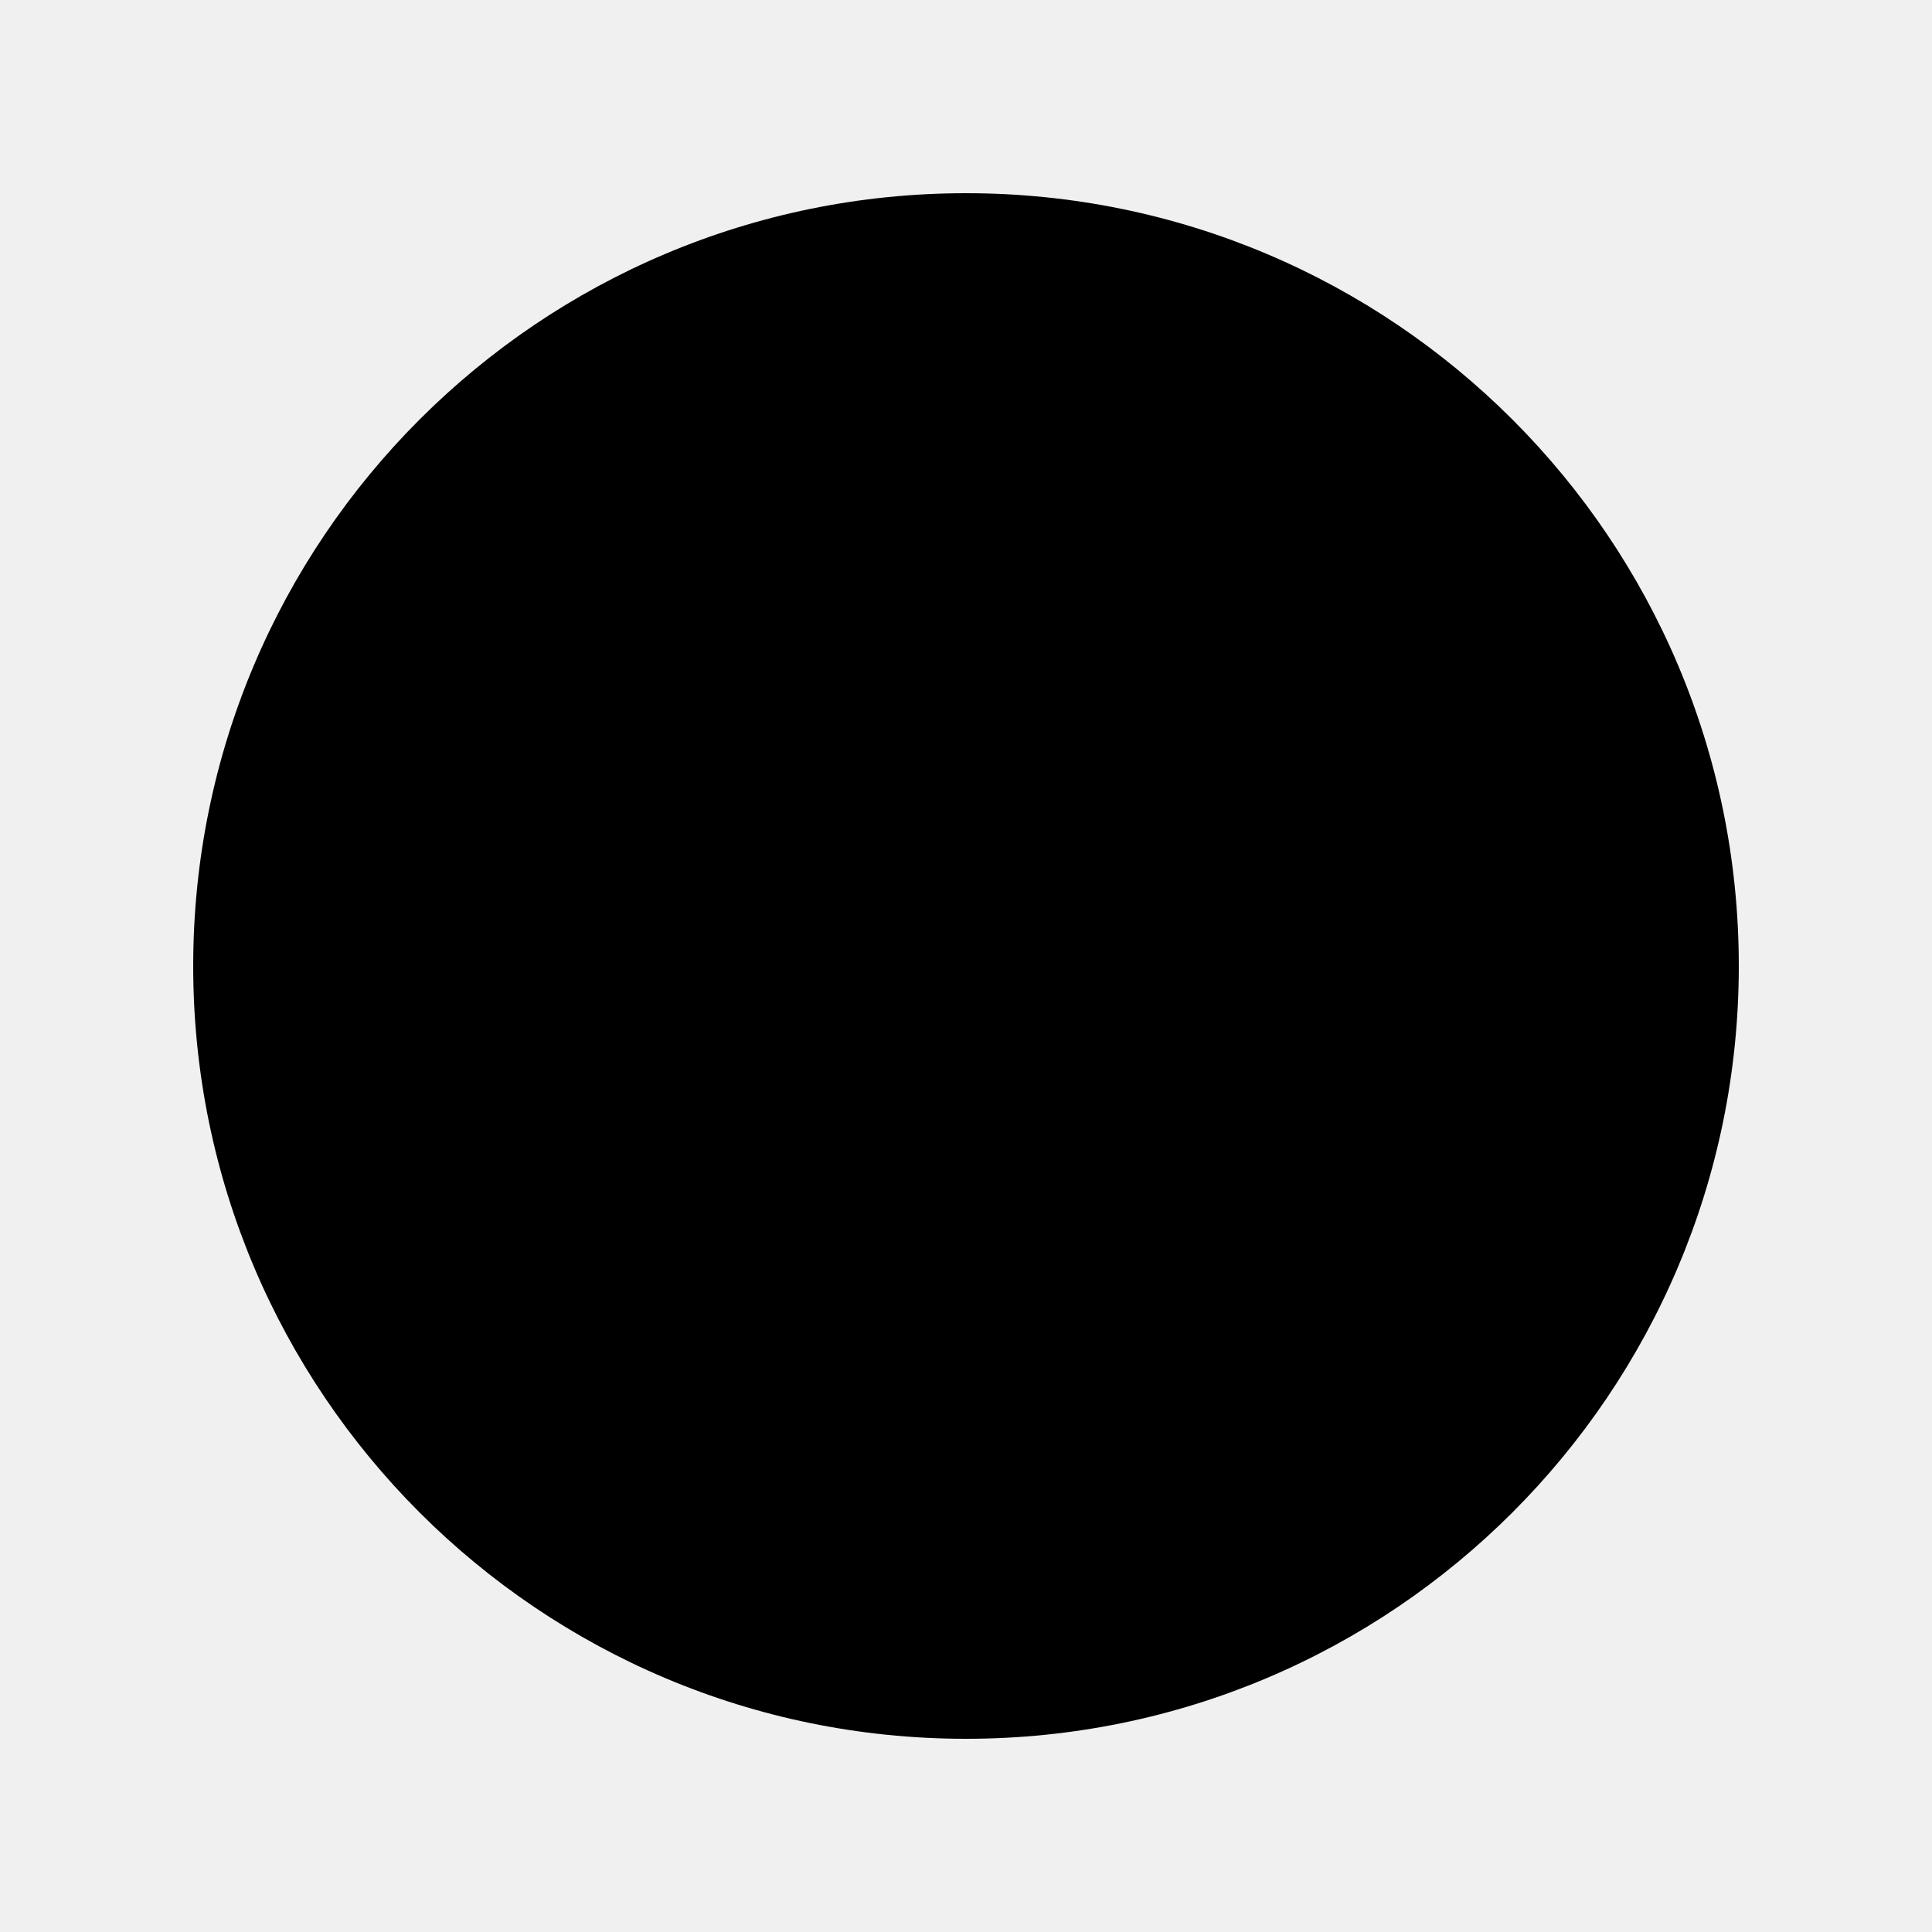
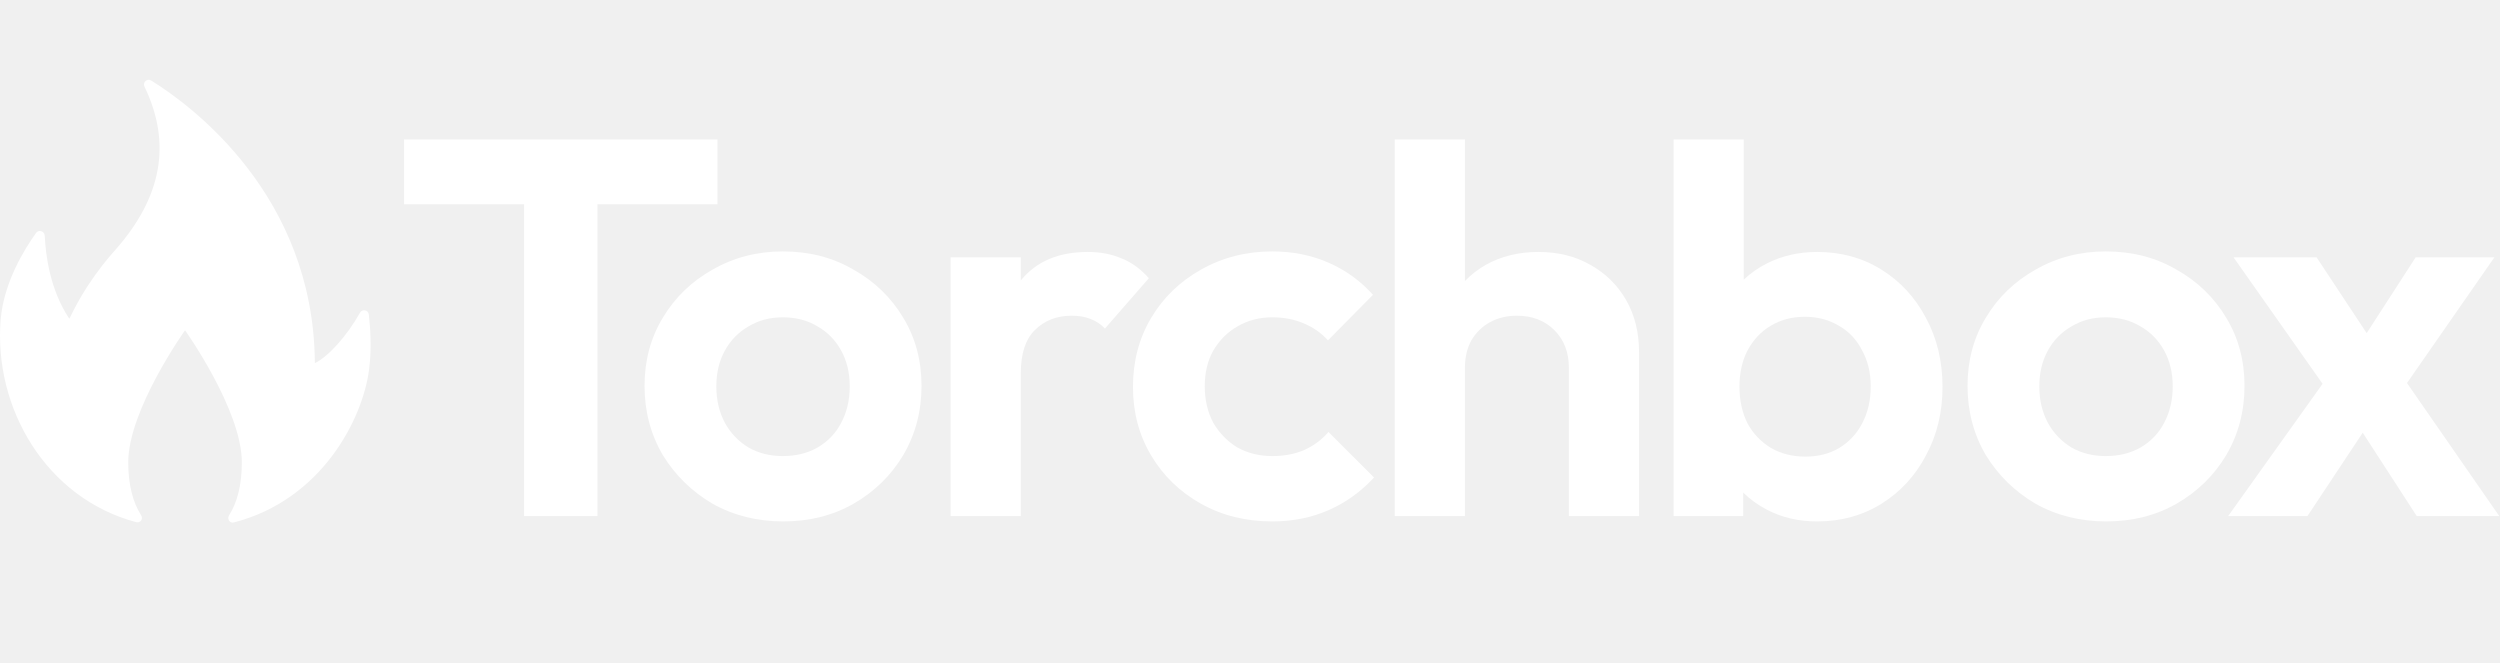
- <svg xmlns="http://www.w3.org/2000/svg" viewBox="0 0 100 100">
-   <circle cx="50" cy="50" r="40" />
+ <svg xmlns="http://www.w3.org/2000/svg" viewBox="0 0 830 220" fill="none">
+   <path d="M119.519 103.815C120.273 102.498 122.253 102.874 122.442 104.38C122.913 108.709 123.479 115.39 122.536 122.636C120.462 139.104 106.789 165.924 77.651 173.452C76.331 173.828 75.294 172.323 76.048 171.099C78.688 166.959 80.291 161.124 80.291 153.502C80.291 136.093 61.432 109.65 61.432 109.65C61.432 109.65 42.573 136.093 42.573 153.502C42.573 161.03 44.176 166.865 46.816 171.005C47.665 172.229 46.628 173.734 45.213 173.358C15.227 165.359 -2.218 135.34 0.234 105.98C1.271 93.84 8.061 82.736 12.021 77.278C12.87 76.148 14.756 76.713 14.85 78.219C15.133 84.524 16.547 96.004 22.865 105.603L23.054 105.791C26.166 99.204 29.466 94.405 29.466 94.405C32.2 90.264 35.407 86.124 38.33 82.924C53.7 65.515 57.095 47.635 47.948 28.72C47.288 27.309 48.891 25.897 50.211 26.744C64.167 35.401 103.771 65.044 104.526 119.719V120.566C108.863 118.495 115.087 111.72 119.519 103.815Z" fill="white" />
+   <path d="M173.985 67.818V171.335H198.352V67.818H238.194V46.296H134.143V67.818H173.985Z" fill="white" />
+   <path d="M520.864 122.067V171.336H544.164V116.909C544.164 110.388 542.741 104.637 539.895 99.657C537.05 94.676 533.078 90.763 527.979 87.918C522.999 85.072 517.248 83.649 510.726 83.649C504.204 83.649 498.394 85.072 493.295 87.918C490.691 89.406 488.379 91.201 486.359 93.305V46.3H463.058V171.336H486.359V122.067C486.359 118.629 487.07 115.605 488.493 112.996C490.035 110.388 492.11 108.372 494.718 106.949C497.327 105.526 500.291 104.815 503.612 104.815C508.71 104.815 512.86 106.415 516.062 109.617C519.264 112.819 520.864 116.969 520.864 122.067Z" fill="white" />
+   <path fill-rule="evenodd" clip-rule="evenodd" d="M603.295 173.115C597.129 173.115 591.556 171.81 586.576 169.202C583.609 167.648 581.001 165.758 578.75 163.531V171.336H555.627V46.3H578.927V92.846C581.206 90.674 583.814 88.853 586.753 87.384C591.734 84.894 597.247 83.649 603.295 83.649C611.24 83.649 618.354 85.605 624.639 89.518C630.923 93.431 635.844 98.767 639.401 105.526C643.077 112.285 644.915 119.933 644.915 128.471C644.915 136.89 643.077 144.478 639.401 151.237C635.844 157.996 630.923 163.332 624.639 167.245C618.354 171.158 611.24 173.115 603.295 173.115ZM599.382 151.593C603.651 151.593 607.386 150.644 610.587 148.747C613.907 146.731 616.457 144.004 618.236 140.565C620.133 137.008 621.081 132.917 621.081 128.293C621.081 123.787 620.133 119.815 618.236 116.376C616.457 112.819 613.907 110.091 610.587 108.194C607.267 106.178 603.473 105.17 599.204 105.17C594.935 105.17 591.141 106.178 587.821 108.194C584.619 110.091 582.07 112.819 580.172 116.376C578.394 119.815 577.505 123.787 577.505 128.293C577.505 132.917 578.394 137.008 580.172 140.565C582.07 144.004 584.678 146.731 587.998 148.747C591.319 150.644 595.113 151.593 599.382 151.593Z" fill="white" />
+   <path fill-rule="evenodd" clip-rule="evenodd" d="M675.809 167.245C682.805 171.158 690.631 173.114 699.287 173.114C707.943 173.114 715.71 171.158 722.587 167.245C729.583 163.213 735.097 157.818 739.128 151.059C743.16 144.182 745.176 136.533 745.176 128.115C745.176 119.696 743.16 112.166 739.128 105.526C735.097 98.767 729.583 93.431 722.587 89.518C715.71 85.486 707.883 83.471 699.109 83.471C690.571 83.471 682.805 85.486 675.809 89.518C668.813 93.431 663.299 98.767 659.267 105.526C655.236 112.166 653.22 119.696 653.22 128.115C653.22 136.533 655.236 144.182 659.267 151.059C663.417 157.818 668.931 163.213 675.809 167.245ZM710.67 148.569C707.35 150.466 703.496 151.415 699.109 151.415C694.84 151.415 691.046 150.466 687.726 148.569C684.405 146.553 681.797 143.826 679.899 140.387C678.002 136.83 677.054 132.798 677.054 128.292C677.054 123.787 678.002 119.814 679.899 116.375C681.797 112.937 684.405 110.269 687.726 108.372C691.046 106.356 694.84 105.348 699.109 105.348C703.496 105.348 707.35 106.356 710.67 108.372C713.99 110.269 716.599 112.937 718.496 116.375C720.393 119.814 721.342 123.787 721.342 128.292C721.342 132.798 720.393 136.83 718.496 140.387C716.717 143.826 714.109 146.553 710.67 148.569Z" fill="white" />
+   <path d="M784.425 143.66L802.358 171.335H829.749L799.121 127.163L828.148 85.427H802.002L785.738 110.601L769.097 85.427H741.528L771.096 127.419L739.749 171.335H766.073L784.425 143.66Z" fill="white" />
+   <path d="M422.39 173.114C413.615 173.114 405.73 171.158 398.734 167.245C391.738 163.332 386.224 157.996 382.193 151.237C378.161 144.478 376.145 136.889 376.145 128.47C376.145 119.933 378.161 112.285 382.193 105.526C386.224 98.767 391.738 93.431 398.734 89.518C405.849 85.486 413.734 83.471 422.39 83.471C429.149 83.471 435.374 84.716 441.066 87.206C446.757 89.696 451.678 93.253 455.829 97.878L440.888 112.996C438.635 110.506 435.908 108.609 432.706 107.304C429.623 106 426.184 105.348 422.39 105.348C418.121 105.348 414.267 106.356 410.829 108.372C407.509 110.269 404.841 112.937 402.825 116.375C400.928 119.696 399.979 123.668 399.979 128.292C399.979 132.798 400.928 136.83 402.825 140.387C404.841 143.826 407.509 146.553 410.829 148.569C414.267 150.466 418.121 151.415 422.39 151.415C426.303 151.415 429.801 150.763 432.884 149.458C436.086 148.035 438.813 146.02 441.066 143.411L456.184 158.529C451.797 163.272 446.757 166.889 441.066 169.379C435.374 171.869 429.149 173.114 422.39 173.114Z" fill="white" />
+   <path d="M315.61 85.428V171.336H338.91V123.846C338.91 117.443 340.452 112.7 343.535 109.617C346.736 106.416 350.827 104.815 355.807 104.815C358.179 104.815 360.254 105.171 362.032 105.882C363.93 106.593 365.531 107.661 366.835 109.084L381.42 92.364C378.692 89.281 375.669 87.088 372.349 85.783C369.029 84.36 365.293 83.649 361.143 83.649C351.538 83.649 344.187 86.732 339.088 92.898L339.003 92.999L338.972 93.037L338.91 93.111V85.428H315.61Z" fill="white" />
+   <path fill-rule="evenodd" clip-rule="evenodd" d="M260.056 173.114C251.4 173.114 243.574 171.158 236.578 167.245C229.701 163.213 224.187 157.818 220.037 151.059C216.005 144.182 213.989 136.533 213.989 128.115C213.989 119.696 216.005 112.166 220.037 105.526C224.068 98.767 229.582 93.431 236.578 89.518C243.574 85.486 251.341 83.471 259.878 83.471C268.653 83.471 276.479 85.486 283.357 89.518C290.353 93.431 295.866 98.767 299.898 105.526C303.93 112.166 305.946 119.696 305.946 128.115C305.946 136.533 303.93 144.182 299.898 151.059C295.866 157.818 290.353 163.213 283.357 167.245C276.479 171.158 268.712 173.114 260.056 173.114ZM259.878 151.415C264.266 151.415 268.12 150.466 271.44 148.569C274.878 146.553 277.487 143.826 279.266 140.387C281.163 136.83 282.112 132.798 282.112 128.292C282.112 123.787 281.163 119.814 279.266 116.375C277.369 112.937 274.76 110.269 271.44 108.372C268.12 106.356 264.266 105.348 259.878 105.348C255.61 105.348 251.815 106.356 248.495 108.372C245.175 110.269 242.566 112.937 240.669 116.375C238.772 119.814 237.823 123.787 237.823 128.292C237.823 132.798 238.772 136.83 240.669 140.387C242.566 143.826 245.175 146.553 248.495 148.569C251.815 150.466 255.61 151.415 259.878 151.415Z" fill="white" />
</svg>
